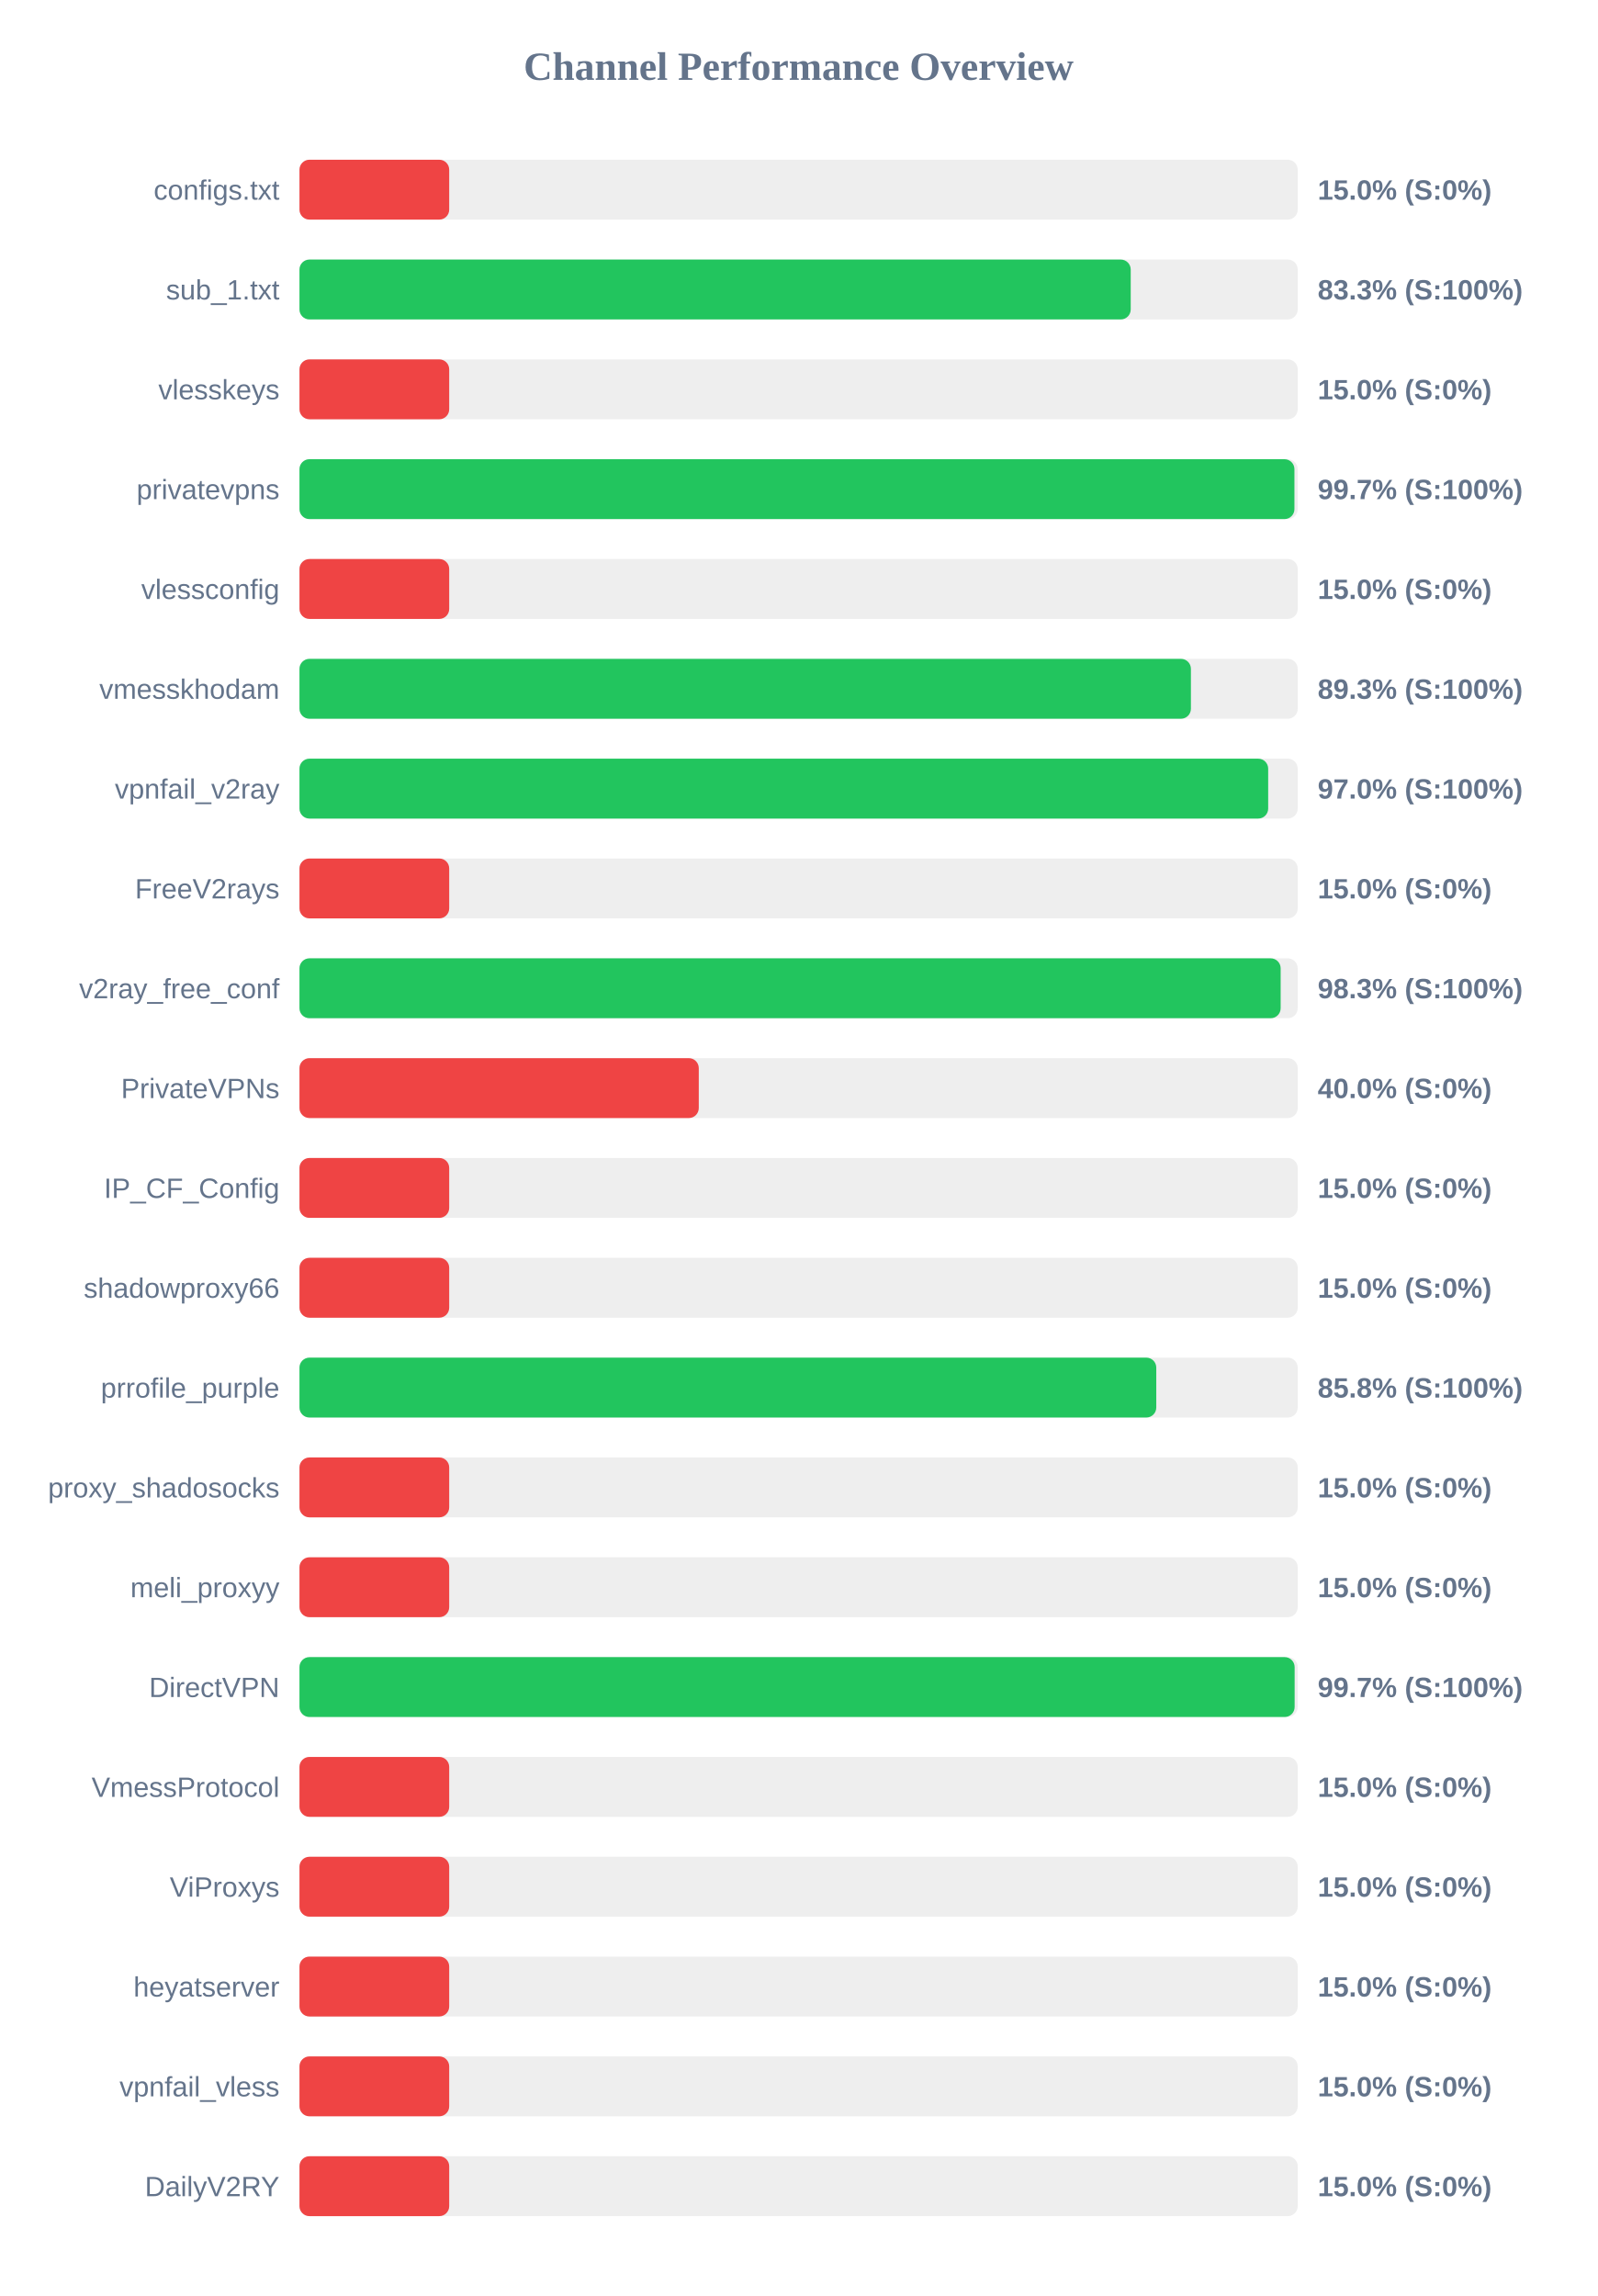
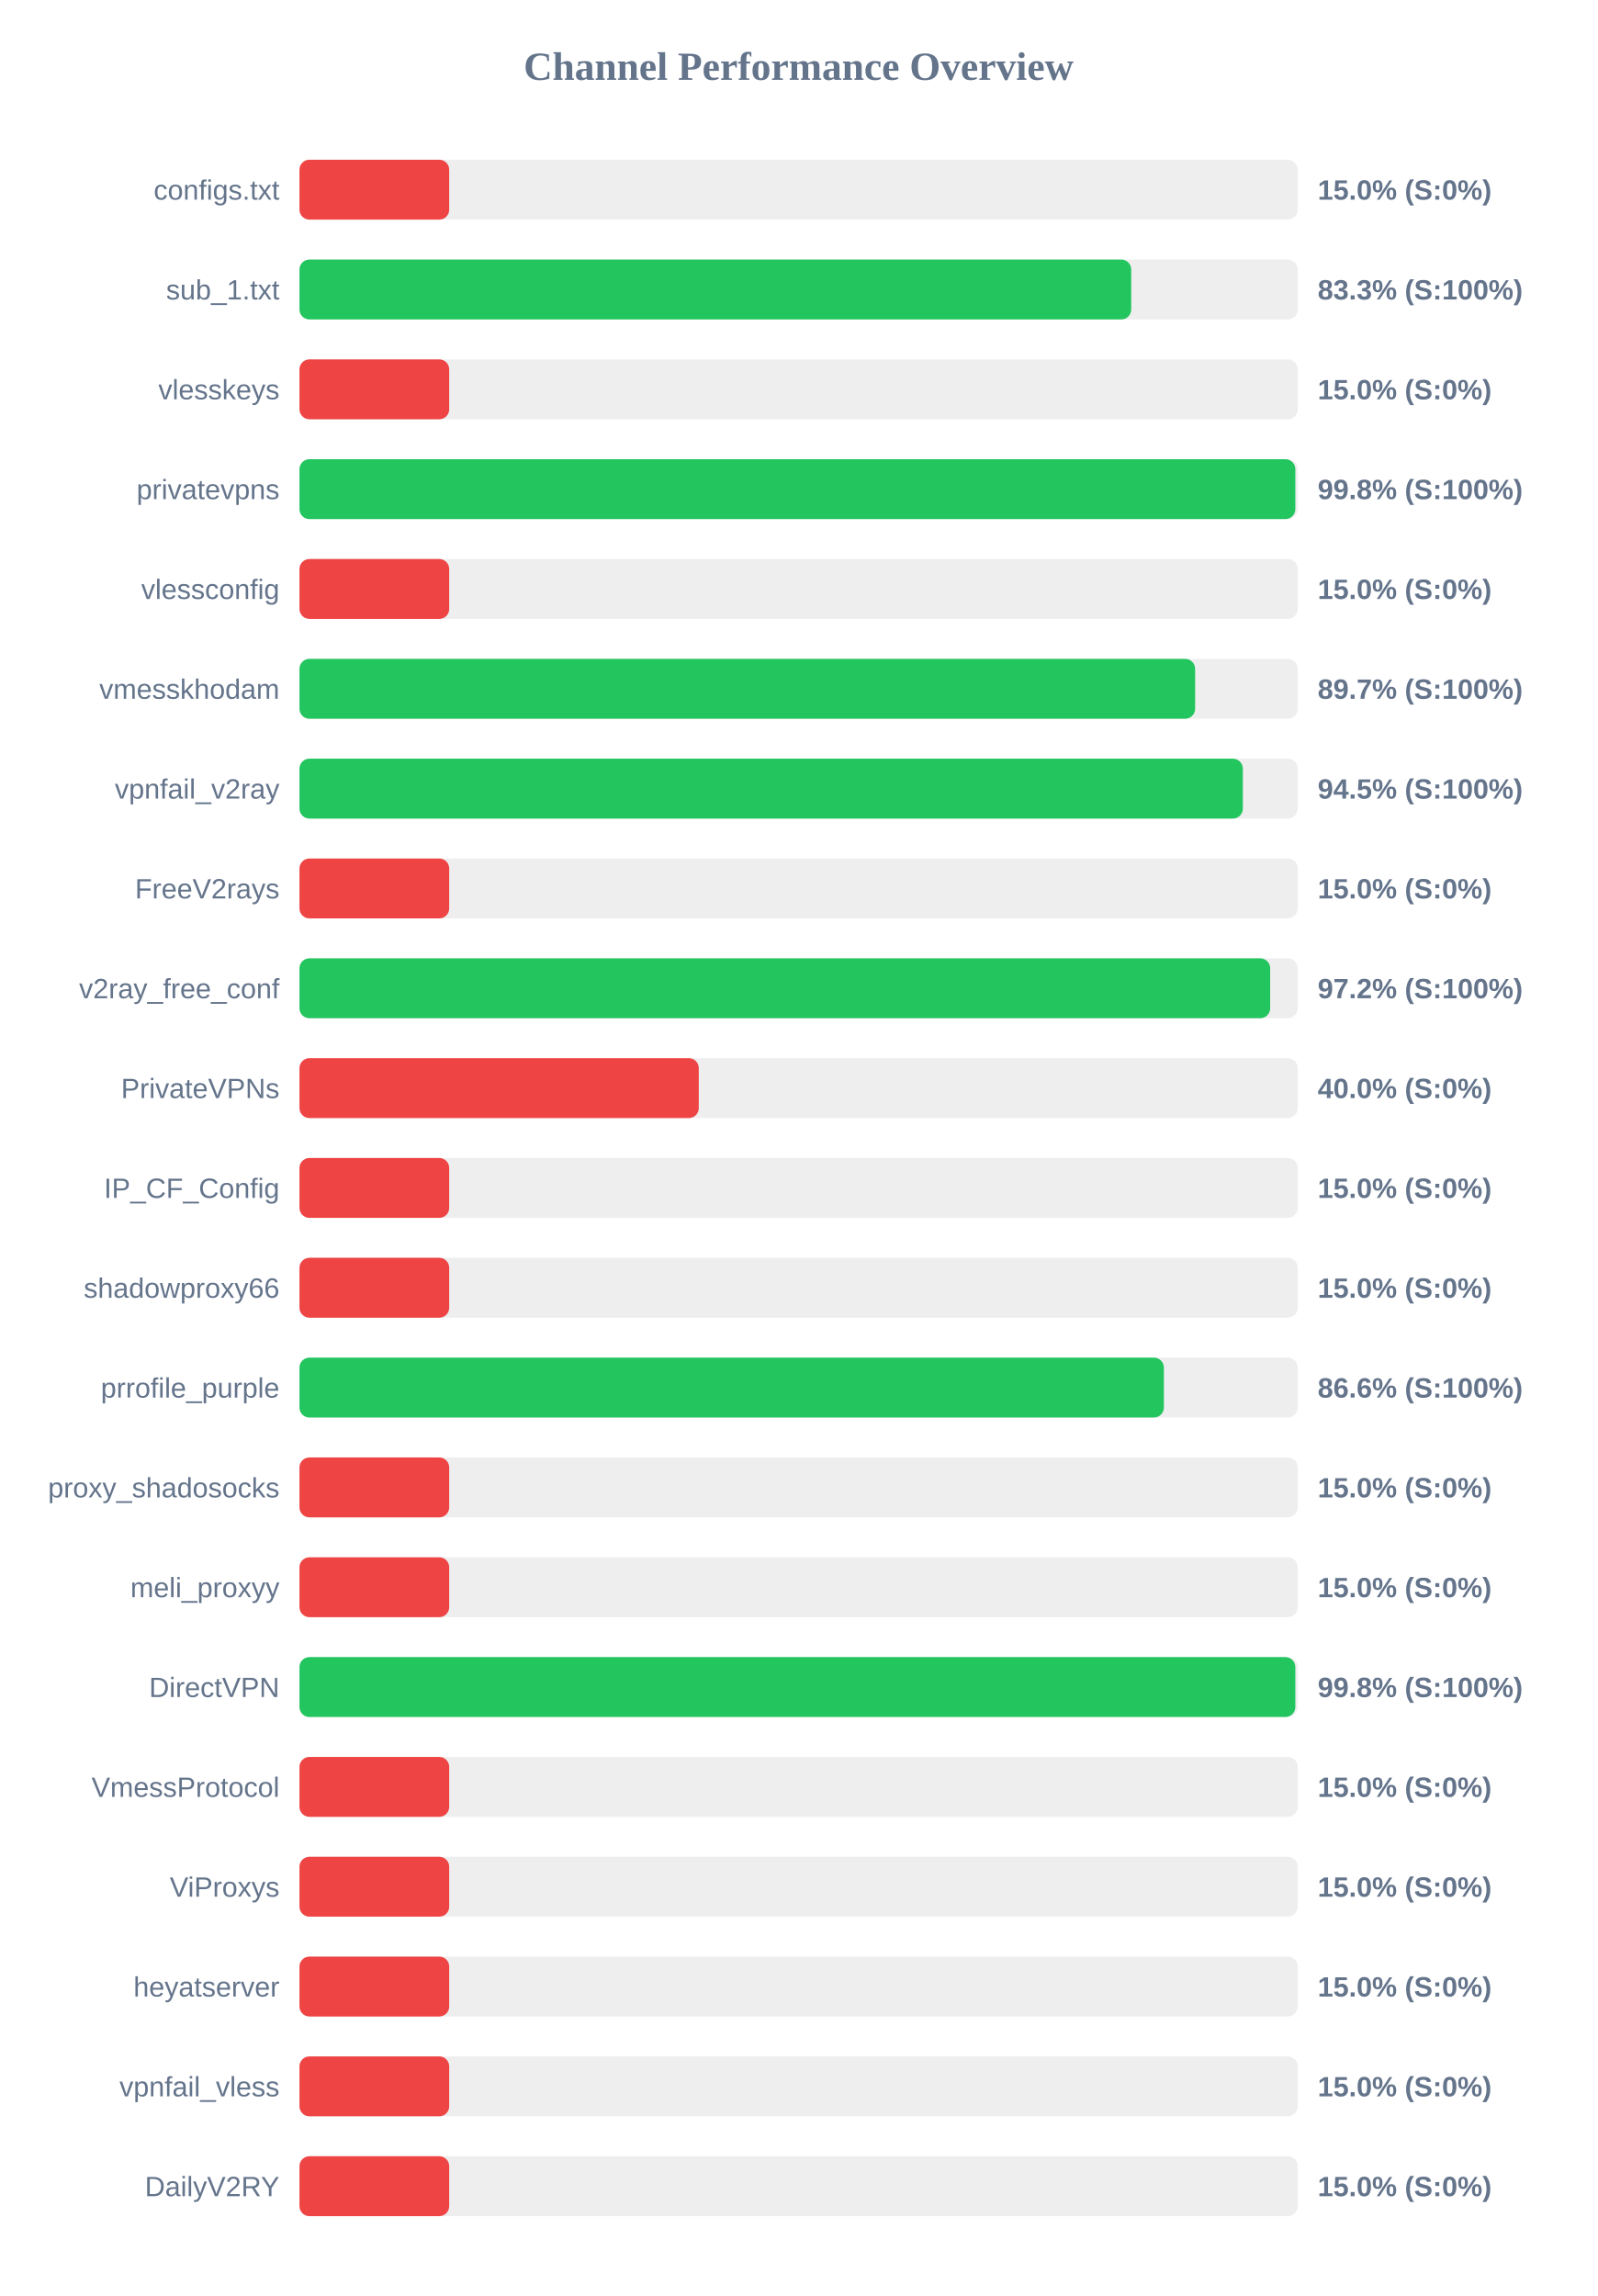
<svg xmlns="http://www.w3.org/2000/svg" width="800" height="1150" version="1.1">
  <style>
        .row { font: 14px Arial; fill: #64748b; }
        .score { font: bold 14px Arial; fill: #64748b; }
    </style>
  <text x="400" y="40" text-anchor="middle" font-size="20px" font-weight="bold" fill="#64748b">Channel Performance Overview</text>
  <rect x="150" y="80" width="500" height="30" fill="#eee" rx="5" />
  <rect x="150" y="80" width="75.0" height="30" fill="#ef4444" rx="5" />
  <text x="140" y="100" text-anchor="end" class="row">configs.txt</text>
  <text x="660" y="100" text-anchor="start" class="score">15.0% (S:0%)</text>
  <rect x="150" y="130" width="500" height="30" fill="#eee" rx="5" />
-   <rect x="150" y="130" width="416.35" height="30" fill="#22c55e" rx="5" />
+   <rect x="150" y="130" width="416.6" height="30" fill="#22c55e" rx="5" />
  <text x="140" y="150" text-anchor="end" class="row">sub_1.txt</text>
  <text x="660" y="150" text-anchor="start" class="score">83.3% (S:100%)</text>
  <rect x="150" y="180" width="500" height="30" fill="#eee" rx="5" />
  <rect x="150" y="180" width="75.0" height="30" fill="#ef4444" rx="5" />
  <text x="140" y="200" text-anchor="end" class="row">vlesskeys</text>
  <text x="660" y="200" text-anchor="start" class="score">15.0% (S:0%)</text>
  <rect x="150" y="230" width="500" height="30" fill="#eee" rx="5" />
-   <rect x="150" y="230" width="498.35" height="30" fill="#22c55e" rx="5" />
+   <rect x="150" y="230" width="498.8" height="30" fill="#22c55e" rx="5" />
  <text x="140" y="250" text-anchor="end" class="row">privatevpns</text>
-   <text x="660" y="250" text-anchor="start" class="score">99.7% (S:100%)</text>
+   <text x="660" y="250" text-anchor="start" class="score">99.8% (S:100%)</text>
  <rect x="150" y="280" width="500" height="30" fill="#eee" rx="5" />
  <rect x="150" y="280" width="75.0" height="30" fill="#ef4444" rx="5" />
  <text x="140" y="300" text-anchor="end" class="row">vlessconfig</text>
  <text x="660" y="300" text-anchor="start" class="score">15.0% (S:0%)</text>
  <rect x="150" y="330" width="500" height="30" fill="#eee" rx="5" />
-   <rect x="150" y="330" width="446.5" height="30" fill="#22c55e" rx="5" />
+   <rect x="150" y="330" width="448.6" height="30" fill="#22c55e" rx="5" />
  <text x="140" y="350" text-anchor="end" class="row">vmesskhodam</text>
-   <text x="660" y="350" text-anchor="start" class="score">89.3% (S:100%)</text>
+   <text x="660" y="350" text-anchor="start" class="score">89.7% (S:100%)</text>
  <rect x="150" y="380" width="500" height="30" fill="#eee" rx="5" />
-   <rect x="150" y="380" width="485.2" height="30" fill="#22c55e" rx="5" />
+   <rect x="150" y="380" width="472.5" height="30" fill="#22c55e" rx="5" />
  <text x="140" y="400" text-anchor="end" class="row">vpnfail_v2ray</text>
-   <text x="660" y="400" text-anchor="start" class="score">97.0% (S:100%)</text>
+   <text x="660" y="400" text-anchor="start" class="score">94.5% (S:100%)</text>
  <rect x="150" y="430" width="500" height="30" fill="#eee" rx="5" />
  <rect x="150" y="430" width="75.0" height="30" fill="#ef4444" rx="5" />
  <text x="140" y="450" text-anchor="end" class="row">FreeV2rays</text>
  <text x="660" y="450" text-anchor="start" class="score">15.0% (S:0%)</text>
  <rect x="150" y="480" width="500" height="30" fill="#eee" rx="5" />
-   <rect x="150" y="480" width="491.45" height="30" fill="#22c55e" rx="5" />
+   <rect x="150" y="480" width="486.2" height="30" fill="#22c55e" rx="5" />
  <text x="140" y="500" text-anchor="end" class="row">v2ray_free_conf</text>
-   <text x="660" y="500" text-anchor="start" class="score">98.3% (S:100%)</text>
+   <text x="660" y="500" text-anchor="start" class="score">97.2% (S:100%)</text>
  <rect x="150" y="530" width="500" height="30" fill="#eee" rx="5" />
  <rect x="150" y="530" width="200.0" height="30" fill="#ef4444" rx="5" />
  <text x="140" y="550" text-anchor="end" class="row">PrivateVPNs</text>
  <text x="660" y="550" text-anchor="start" class="score">40.0% (S:0%)</text>
  <rect x="150" y="580" width="500" height="30" fill="#eee" rx="5" />
  <rect x="150" y="580" width="75.0" height="30" fill="#ef4444" rx="5" />
  <text x="140" y="600" text-anchor="end" class="row">IP_CF_Config</text>
  <text x="660" y="600" text-anchor="start" class="score">15.0% (S:0%)</text>
  <rect x="150" y="630" width="500" height="30" fill="#eee" rx="5" />
  <rect x="150" y="630" width="75.0" height="30" fill="#ef4444" rx="5" />
  <text x="140" y="650" text-anchor="end" class="row">shadowproxy66</text>
  <text x="660" y="650" text-anchor="start" class="score">15.0% (S:0%)</text>
  <rect x="150" y="680" width="500" height="30" fill="#eee" rx="5" />
-   <rect x="150" y="680" width="429.15" height="30" fill="#22c55e" rx="5" />
+   <rect x="150" y="680" width="432.95" height="30" fill="#22c55e" rx="5" />
  <text x="140" y="700" text-anchor="end" class="row">prrofile_purple</text>
-   <text x="660" y="700" text-anchor="start" class="score">85.8% (S:100%)</text>
+   <text x="660" y="700" text-anchor="start" class="score">86.6% (S:100%)</text>
  <rect x="150" y="730" width="500" height="30" fill="#eee" rx="5" />
  <rect x="150" y="730" width="75.0" height="30" fill="#ef4444" rx="5" />
  <text x="140" y="750" text-anchor="end" class="row">proxy_shadosocks</text>
  <text x="660" y="750" text-anchor="start" class="score">15.0% (S:0%)</text>
  <rect x="150" y="780" width="500" height="30" fill="#eee" rx="5" />
  <rect x="150" y="780" width="75.0" height="30" fill="#ef4444" rx="5" />
  <text x="140" y="800" text-anchor="end" class="row">meli_proxyy</text>
  <text x="660" y="800" text-anchor="start" class="score">15.0% (S:0%)</text>
  <rect x="150" y="830" width="500" height="30" fill="#eee" rx="5" />
-   <rect x="150" y="830" width="498.45" height="30" fill="#22c55e" rx="5" />
+   <rect x="150" y="830" width="498.8" height="30" fill="#22c55e" rx="5" />
  <text x="140" y="850" text-anchor="end" class="row">DirectVPN</text>
-   <text x="660" y="850" text-anchor="start" class="score">99.7% (S:100%)</text>
+   <text x="660" y="850" text-anchor="start" class="score">99.8% (S:100%)</text>
  <rect x="150" y="880" width="500" height="30" fill="#eee" rx="5" />
  <rect x="150" y="880" width="75.0" height="30" fill="#ef4444" rx="5" />
  <text x="140" y="900" text-anchor="end" class="row">VmessProtocol</text>
  <text x="660" y="900" text-anchor="start" class="score">15.0% (S:0%)</text>
  <rect x="150" y="930" width="500" height="30" fill="#eee" rx="5" />
  <rect x="150" y="930" width="75.0" height="30" fill="#ef4444" rx="5" />
  <text x="140" y="950" text-anchor="end" class="row">ViProxys</text>
  <text x="660" y="950" text-anchor="start" class="score">15.0% (S:0%)</text>
  <rect x="150" y="980" width="500" height="30" fill="#eee" rx="5" />
  <rect x="150" y="980" width="75.0" height="30" fill="#ef4444" rx="5" />
  <text x="140" y="1000" text-anchor="end" class="row">heyatserver</text>
  <text x="660" y="1000" text-anchor="start" class="score">15.0% (S:0%)</text>
  <rect x="150" y="1030" width="500" height="30" fill="#eee" rx="5" />
  <rect x="150" y="1030" width="75.0" height="30" fill="#ef4444" rx="5" />
  <text x="140" y="1050" text-anchor="end" class="row">vpnfail_vless</text>
  <text x="660" y="1050" text-anchor="start" class="score">15.0% (S:0%)</text>
  <rect x="150" y="1080" width="500" height="30" fill="#eee" rx="5" />
  <rect x="150" y="1080" width="75.0" height="30" fill="#ef4444" rx="5" />
  <text x="140" y="1100" text-anchor="end" class="row">DailyV2RY</text>
  <text x="660" y="1100" text-anchor="start" class="score">15.0% (S:0%)</text>
</svg>
